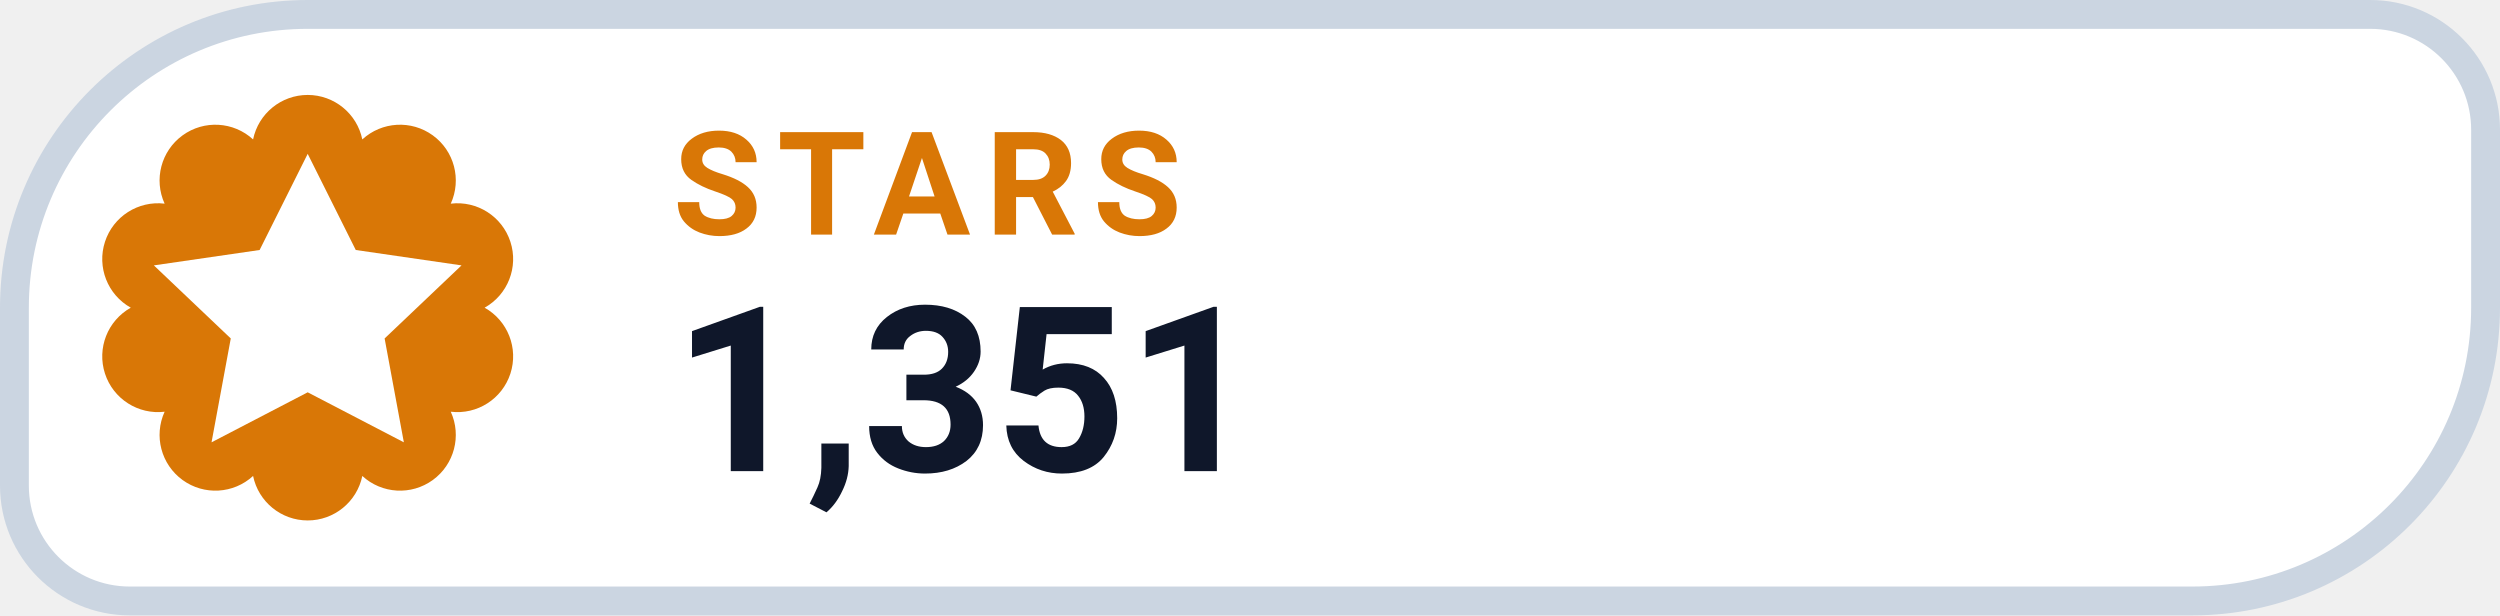
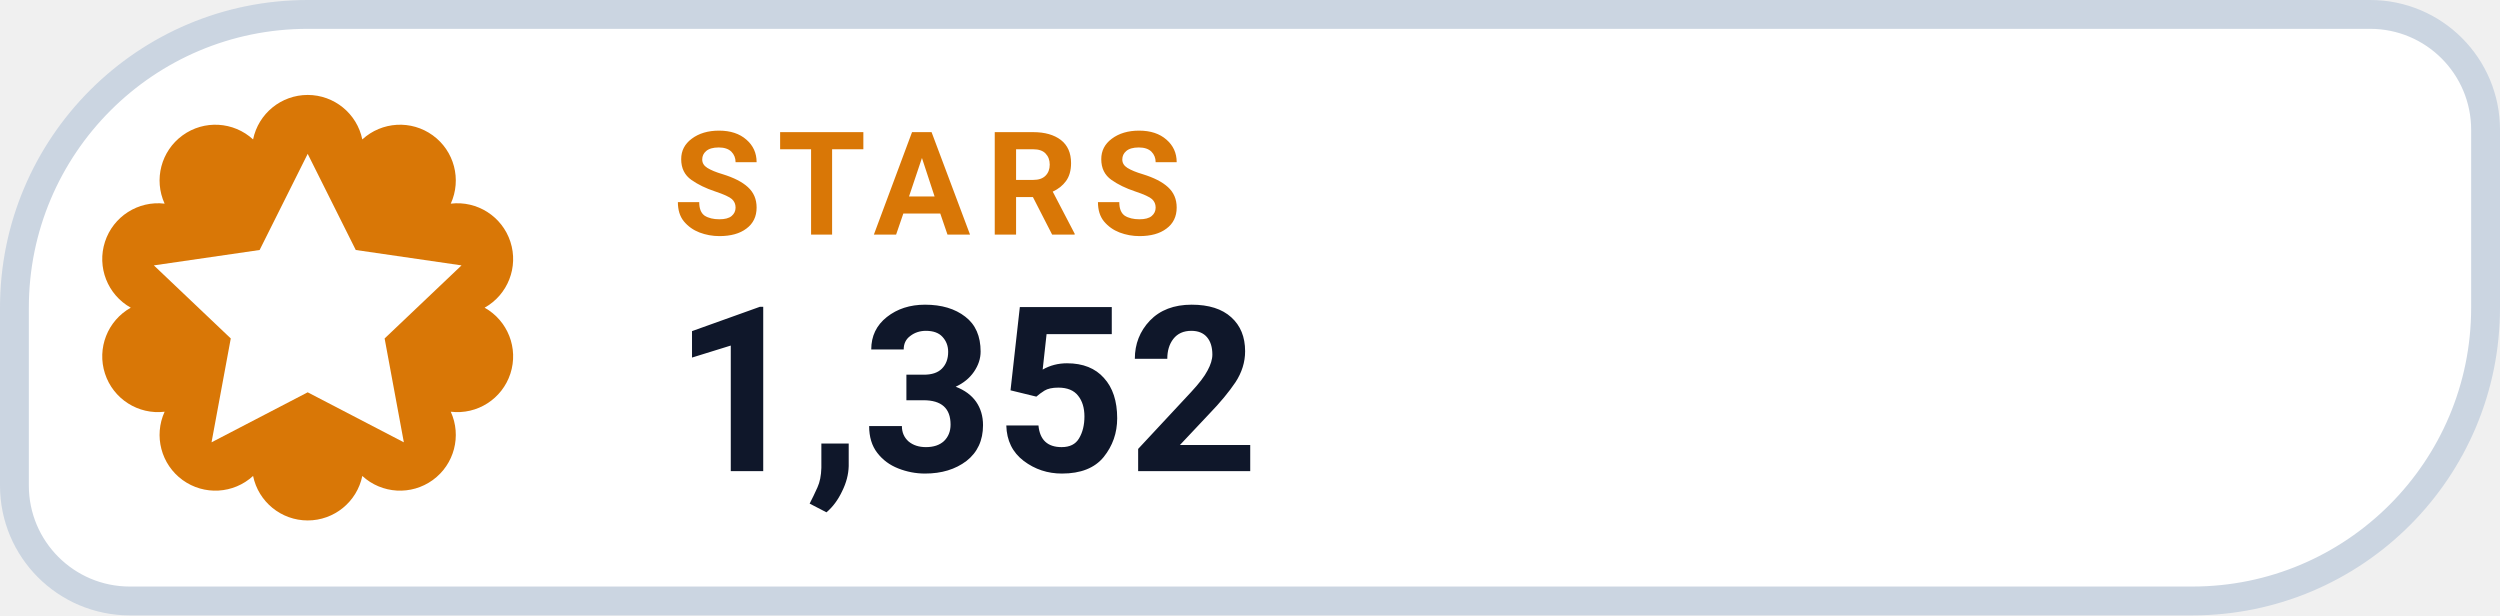
- <svg xmlns="http://www.w3.org/2000/svg" width="130" height="32" viewBox="0 0 130 32" role="img" aria-label="STARS 1,351">
+ <svg xmlns="http://www.w3.org/2000/svg" width="130" height="32" viewBox="0 0 130 32" role="img" aria-label="STARS 1,352">
  <path d="M 16.00 0.75 H 123.25 A 6.00 6.00 0 0 1 129.25 6.75 V 16.00 A 15.25 15.25 0 0 1 114.00 31.25 H 6.75 A 6.00 6.00 0 0 1 0.75 25.25 V 16.00 A 15.25 15.25 0 0 1 16.00 0.75 Z" fill="#FFFFFF" stroke="#CBD5E1" stroke-width="1.5" />
  <path d="M 13.16 7.25 A 2.90 2.90 0 0 1 18.84 7.25 A 2.90 2.90 0 0 1 23.44 10.59 A 2.90 2.90 0 0 1 25.20 16.00 A 2.90 2.90 0 0 1 23.44 21.41 A 2.90 2.90 0 0 1 18.84 24.75 A 2.90 2.90 0 0 1 13.16 24.75 A 2.90 2.90 0 0 1 8.56 21.41 A 2.90 2.90 0 0 1 6.80 16.00 A 2.90 2.90 0 0 1 8.56 10.59 A 2.90 2.90 0 0 1 13.16 7.25 Z" fill="#D97706" />
  <g transform="translate(16 16)" style="color:#FFFFFF;">
    <path d="M0 -8 l2.5 5 5.5 .8 -4 3.8 1 5.4 -5 -2.6 -5 2.6 1 -5.4 -4 -3.8 5.5 -.8 Z" fill="currentColor" />
  </g>
  <text x="35" y="12.2" fill="#D97706" font-family="-apple-system,BlinkMacSystemFont,'Segoe UI',Roboto,Helvetica,Arial,sans-serif" font-size="7.5" font-weight="700" letter-spacing=".8">STARS</text>
-   <text x="35" y="24.5" fill="#0F172A" font-family="-apple-system,BlinkMacSystemFont,'Segoe UI',Roboto,Helvetica,Arial,sans-serif" font-size="12" font-weight="750">1,351</text>
+   <text x="35" y="24.5" fill="#0F172A" font-family="-apple-system,BlinkMacSystemFont,'Segoe UI',Roboto,Helvetica,Arial,sans-serif" font-size="12" font-weight="750">1,352</text>
</svg>
